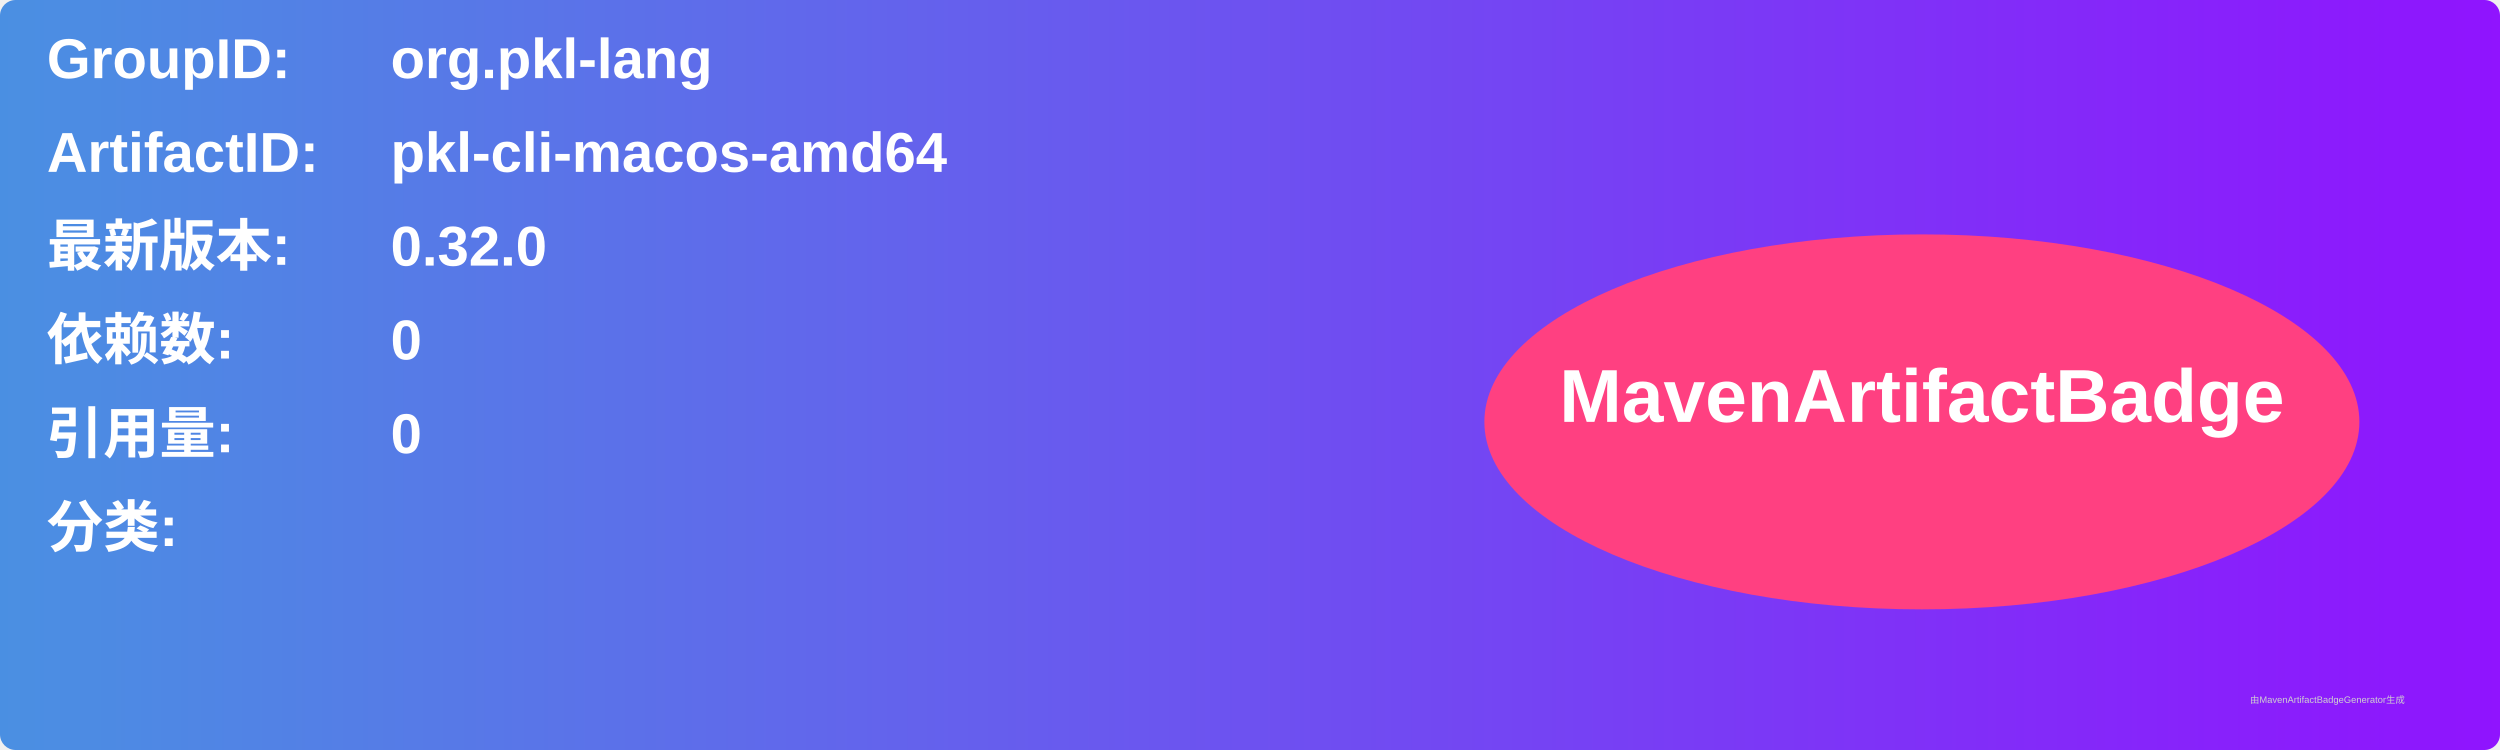
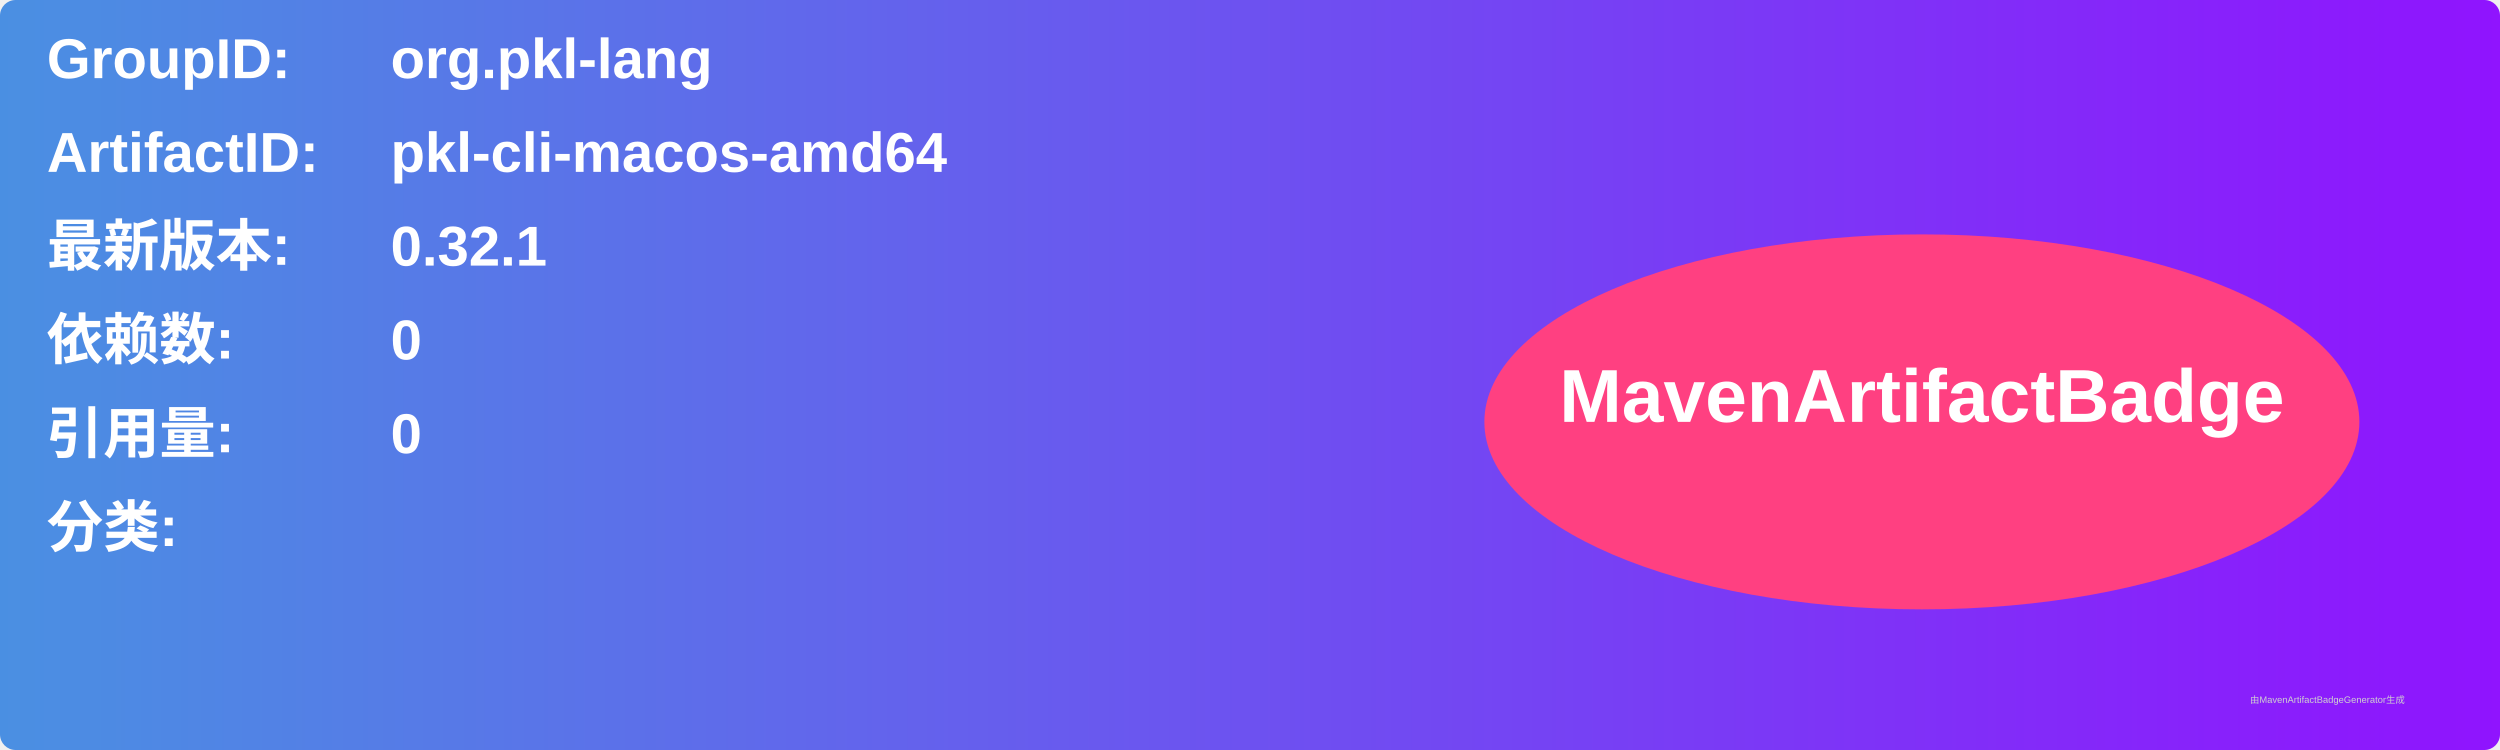
<svg xmlns="http://www.w3.org/2000/svg" width="800" height="240" viewBox="0 0 800 240">
  <linearGradient id="grad" x1="0%" y1="0%" x2="100%" y2="0%">
    <stop offset="0%" stop-color="#4a90e2" />
    <stop offset="100%" stop-color="#9013fe" />
  </linearGradient>
  <rect width="100%" height="100%" rx="5" ry="5" fill="url(#grad)" />
  <g transform="translate(15, 15)">
    <text x="0" y="10" font-family="Arial" font-size="18" fill="white" font-weight="bold" width="260">GroupID:</text>
    <text x="110" y="10" font-family="Arial" font-size="18" fill="white" font-weight="bold" width="460">org.pkl-lang</text>
    <text x="0" y="40" font-family="Arial" font-size="18" fill="white" font-weight="bold" width="260">ArtifactID:</text>
    <text x="110" y="40" font-family="Arial" font-size="18" fill="white" font-weight="bold" width="460">pkl-cli-macos-amd64</text>
    <text x="0" y="70" font-family="Arial" font-size="18" fill="white" font-weight="bold">最新版本:</text>
    <text x="110" y="70" font-family="Arial" font-size="18" fill="white" font-weight="bold">
-       <tspan font-weight="bold">0.32.0</tspan>
+       <tspan font-weight="bold">0.32.1</tspan>
    </text>
    <text x="0" y="100" font-family="Arial" font-size="18" fill="white" font-weight="bold">依赖数: </text>
    <text x="110" y="100" font-family="Arial" font-size="18" fill="white">
      <tspan font-weight="bold">0</tspan>
    </text>
    <text x="0" y="130" font-family="Arial" font-size="18" fill="white" font-weight="bold">引用量: </text>
    <text x="110" y="130" font-family="Arial" font-size="18" fill="white">
      <tspan font-weight="bold">0</tspan>
    </text>
    <text x="0" y="160" font-family="Arial" font-size="18" fill="white" font-weight="bold">分类:</text>
    <text x="10" y="190" font-family="Arial" font-size="10" fill="white">
      <tspan font-weight="bold" />
    </text>
    <ellipse cx="600" cy="120" rx="140" ry="60" fill="#ff4081" />
    <text x="600" y="120" text-anchor="middle" font-family="Arial" font-size="24" fill="white" font-weight="bold">MavenArtifactBadge</text>
  </g>
  <text x="720" y="225" font-family="Arial" font-size="3" fill="#d0d0d0">由MavenArtifactBadgeGenerator生成</text>
</svg>
